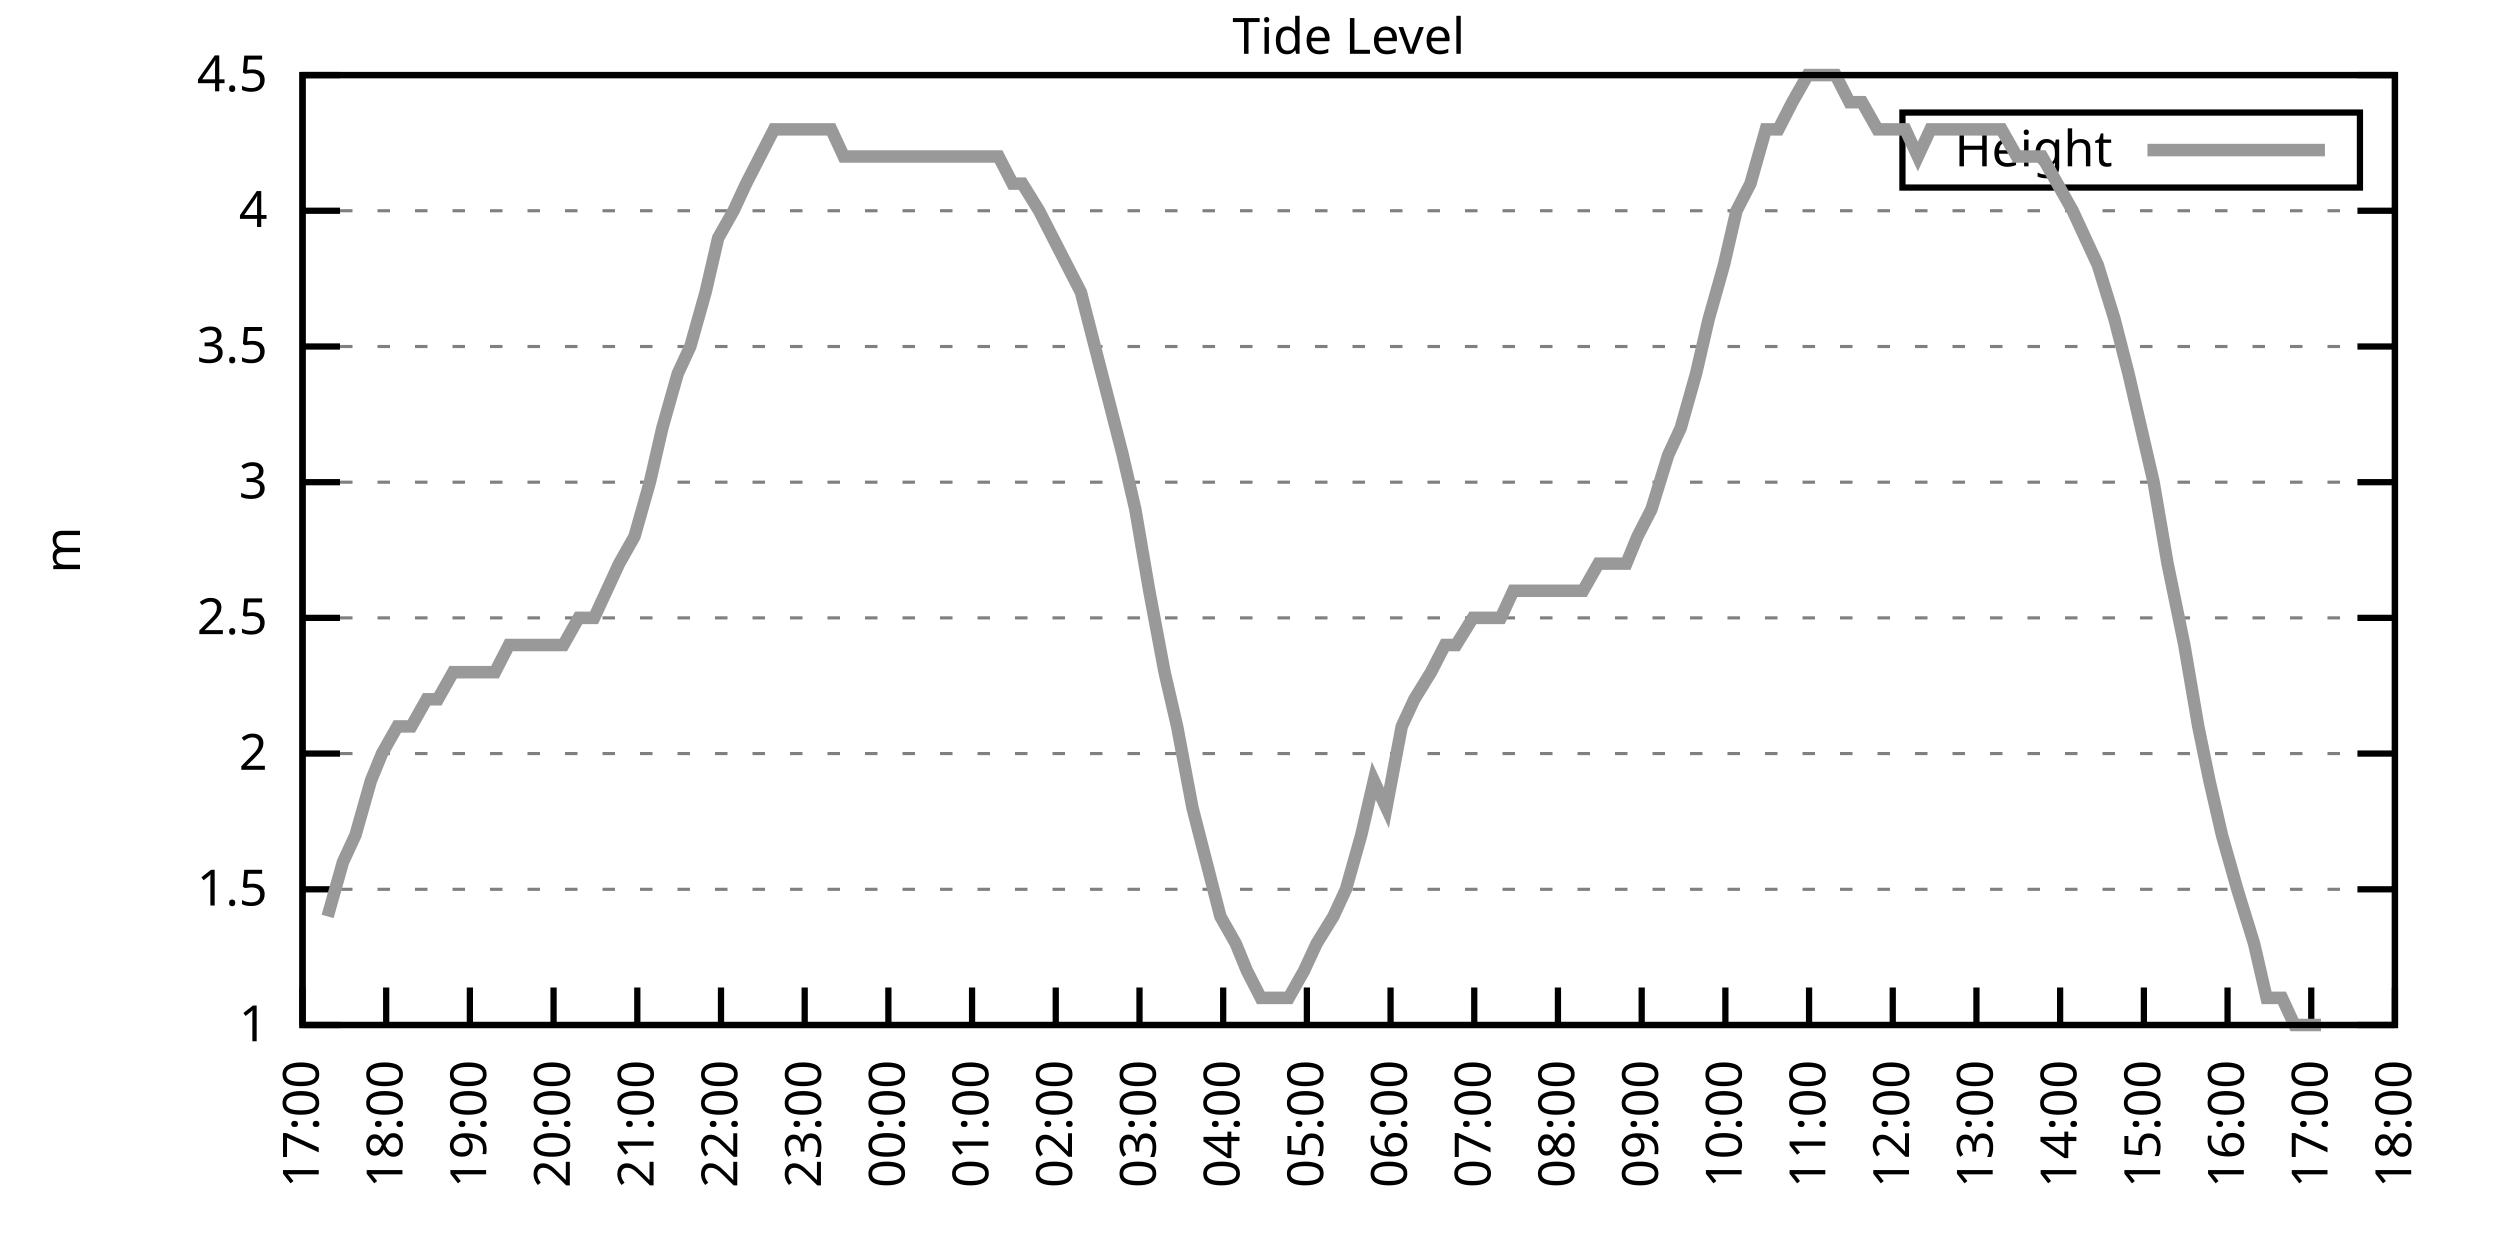
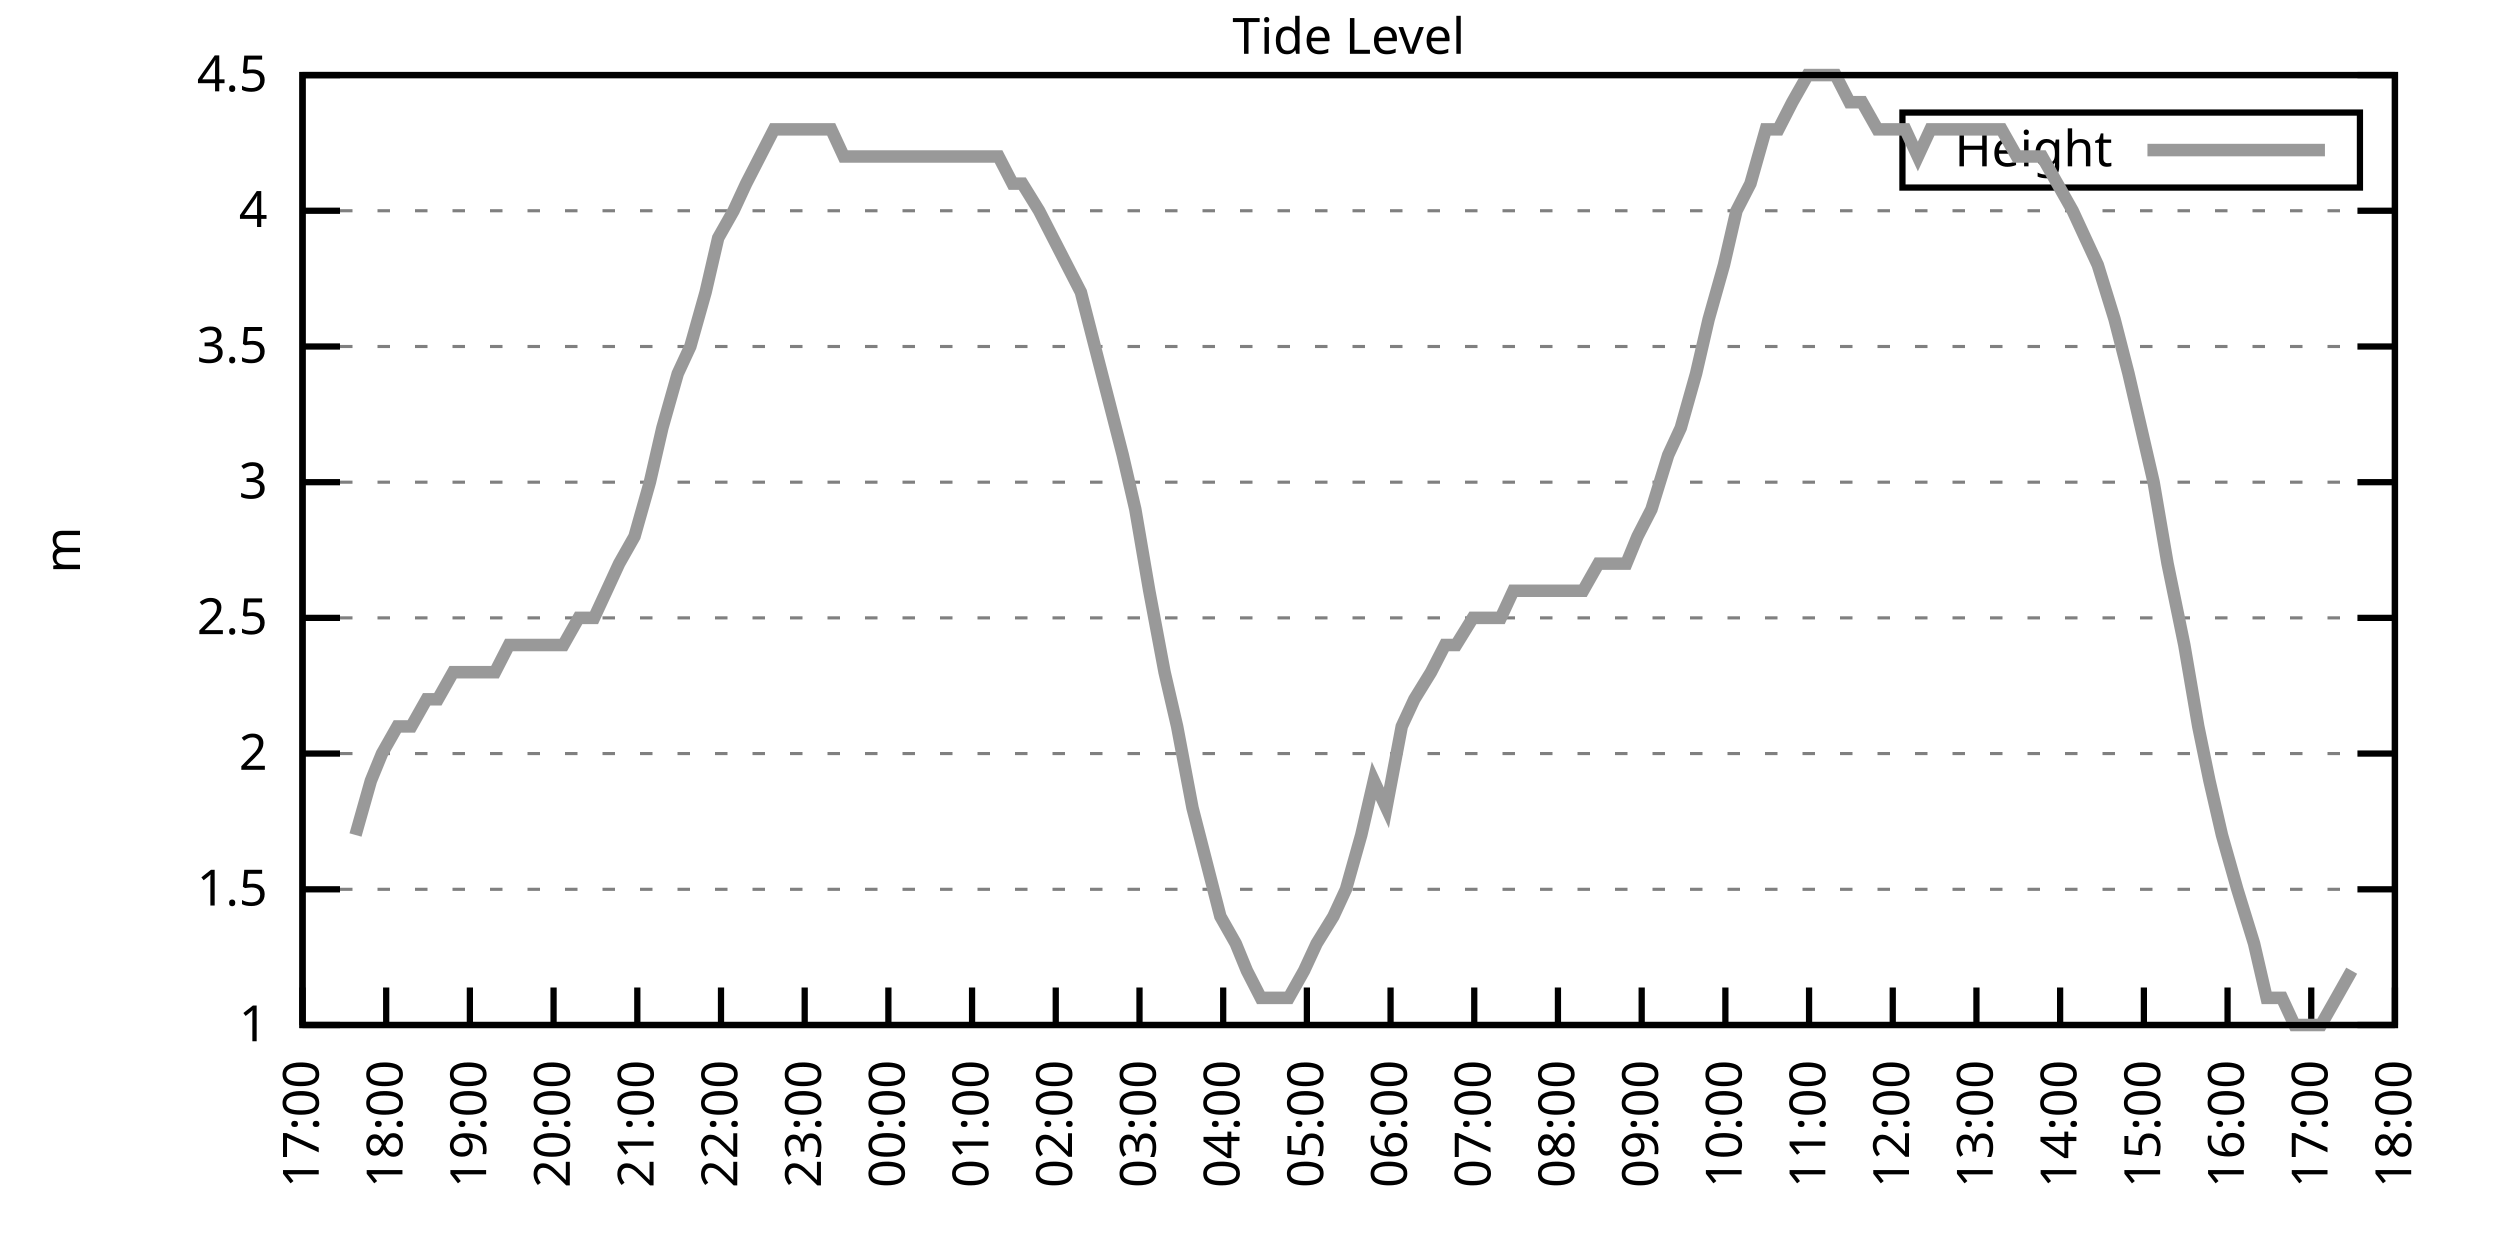
<svg xmlns="http://www.w3.org/2000/svg" xmlns:xlink="http://www.w3.org/1999/xlink" width="400" height="200" viewBox="0 0 400 200">
  <g id="gnuplot_canvas">
    <rect x="0" y="0" width="400" height="200" fill="none" />
    <defs>
      <circle id="gpDot" r="0.5" stroke-width="0.5" stroke="currentColor" />
      <path id="gpPt0" stroke-width="0.333" stroke="currentColor" d="M-1,0 h2 M0,-1 v2" />
      <path id="gpPt1" stroke-width="0.333" stroke="currentColor" d="M-1,-1 L1,1 M1,-1 L-1,1" />
      <path id="gpPt2" stroke-width="0.333" stroke="currentColor" d="M-1,0 L1,0 M0,-1 L0,1 M-1,-1 L1,1 M-1,1 L1,-1" />
      <rect id="gpPt3" stroke-width="0.333" stroke="currentColor" x="-1" y="-1" width="2" height="2" />
      <rect id="gpPt4" stroke-width="0.333" stroke="currentColor" fill="currentColor" x="-1" y="-1" width="2" height="2" />
      <circle id="gpPt5" stroke-width="0.333" stroke="currentColor" cx="0" cy="0" r="1" />
      <use xlink:href="#gpPt5" id="gpPt6" fill="currentColor" stroke="none" />
      <path id="gpPt7" stroke-width="0.333" stroke="currentColor" d="M0,-1.33 L-1.33,0.67 L1.33,0.67 z" />
      <use xlink:href="#gpPt7" id="gpPt8" fill="currentColor" stroke="none" />
      <use xlink:href="#gpPt7" id="gpPt9" stroke="currentColor" transform="rotate(180)" />
      <use xlink:href="#gpPt9" id="gpPt10" fill="currentColor" stroke="none" />
      <use xlink:href="#gpPt3" id="gpPt11" stroke="currentColor" transform="rotate(45)" />
      <use xlink:href="#gpPt11" id="gpPt12" fill="currentColor" stroke="none" />
      <path id="gpPt13" stroke-width="0.333" stroke="currentColor" d="M0,1.330 L1.265,0.411 L0.782,-1.067 L-0.782,-1.076 L-1.265,0.411 z" />
      <use xlink:href="#gpPt13" id="gpPt14" fill="currentColor" stroke="none" />
      <filter id="textbox" filterUnits="objectBoundingBox" x="0" y="0" height="1" width="1">
        <feFlood flood-color="white" flood-opacity="1" result="bgnd" />
        <feComposite in="SourceGraphic" in2="bgnd" operator="atop" />
      </filter>
      <filter id="greybox" filterUnits="objectBoundingBox" x="0" y="0" height="1" width="1">
        <feFlood flood-color="lightgrey" flood-opacity="1" result="grey" />
        <feComposite in="SourceGraphic" in2="grey" operator="atop" />
      </filter>
    </defs>
    <g fill="none" color="white" stroke="currentColor" stroke-width="1.00" stroke-linecap="butt" stroke-linejoin="miter">
</g>
    <g fill="none" color="black" stroke="currentColor" stroke-width="1.00" stroke-linecap="butt" stroke-linejoin="miter">
      <g stroke="none" shape-rendering="crispEdges">
        <polygon fill="rgb(255, 255, 255)" points="48.40,164.00 383.18,164.00 383.18,12.02 48.40,12.02 " />
      </g>
    </g>
    <g fill="none" color="black" stroke="currentColor" stroke-width="1.00" stroke-linecap="butt" stroke-linejoin="miter">
</g>
    <g fill="none" color="black" stroke="black" stroke-width="0.50" stroke-linecap="butt" stroke-linejoin="miter">
</g>
    <g fill="none" color="gray" stroke="currentColor" stroke-width="0.50" stroke-linecap="butt" stroke-linejoin="miter">
      <path stroke="gray" stroke-dasharray="2,4" class="gridline" d="M48.40,164.00 L383.19,164.00  " />
    </g>
    <g fill="none" color="gray" stroke="gray" stroke-width="1.00" stroke-linecap="butt" stroke-linejoin="miter">
</g>
    <g fill="none" color="black" stroke="currentColor" stroke-width="1.00" stroke-linecap="butt" stroke-linejoin="miter">
      <path stroke="black" d="M48.40,164.00 L54.40,164.00 M383.19,164.00 L377.19,164.00  " />
      <g transform="translate(42.80,166.60)" stroke="none" fill="black" font-family="Sans" font-size="8.00" text-anchor="end">
        <text>
          <tspan font-family="Sans"> 1</tspan>
        </text>
      </g>
    </g>
    <g fill="none" color="black" stroke="currentColor" stroke-width="1.00" stroke-linecap="butt" stroke-linejoin="miter">
</g>
    <g fill="none" color="black" stroke="black" stroke-width="0.50" stroke-linecap="butt" stroke-linejoin="miter">
</g>
    <g fill="none" color="gray" stroke="currentColor" stroke-width="0.50" stroke-linecap="butt" stroke-linejoin="miter">
      <path stroke="gray" stroke-dasharray="2,4" class="gridline" d="M48.40,142.29 L383.19,142.29  " />
    </g>
    <g fill="none" color="gray" stroke="gray" stroke-width="1.00" stroke-linecap="butt" stroke-linejoin="miter">
</g>
    <g fill="none" color="black" stroke="currentColor" stroke-width="1.00" stroke-linecap="butt" stroke-linejoin="miter">
      <path stroke="black" d="M48.40,142.29 L54.40,142.29 M383.19,142.29 L377.19,142.29  " />
      <g transform="translate(42.80,144.89)" stroke="none" fill="black" font-family="Sans" font-size="8.00" text-anchor="end">
        <text>
          <tspan font-family="Sans"> 1.5</tspan>
        </text>
      </g>
    </g>
    <g fill="none" color="black" stroke="currentColor" stroke-width="1.00" stroke-linecap="butt" stroke-linejoin="miter">
</g>
    <g fill="none" color="black" stroke="black" stroke-width="0.50" stroke-linecap="butt" stroke-linejoin="miter">
</g>
    <g fill="none" color="gray" stroke="currentColor" stroke-width="0.50" stroke-linecap="butt" stroke-linejoin="miter">
      <path stroke="gray" stroke-dasharray="2,4" class="gridline" d="M48.40,120.57 L383.19,120.57  " />
    </g>
    <g fill="none" color="gray" stroke="gray" stroke-width="1.00" stroke-linecap="butt" stroke-linejoin="miter">
</g>
    <g fill="none" color="black" stroke="currentColor" stroke-width="1.00" stroke-linecap="butt" stroke-linejoin="miter">
      <path stroke="black" d="M48.40,120.57 L54.40,120.57 M383.19,120.57 L377.19,120.57  " />
      <g transform="translate(42.80,123.17)" stroke="none" fill="black" font-family="Sans" font-size="8.00" text-anchor="end">
        <text>
          <tspan font-family="Sans"> 2</tspan>
        </text>
      </g>
    </g>
    <g fill="none" color="black" stroke="currentColor" stroke-width="1.00" stroke-linecap="butt" stroke-linejoin="miter">
</g>
    <g fill="none" color="black" stroke="black" stroke-width="0.50" stroke-linecap="butt" stroke-linejoin="miter">
</g>
    <g fill="none" color="gray" stroke="currentColor" stroke-width="0.50" stroke-linecap="butt" stroke-linejoin="miter">
      <path stroke="gray" stroke-dasharray="2,4" class="gridline" d="M48.40,98.86 L383.19,98.86  " />
    </g>
    <g fill="none" color="gray" stroke="gray" stroke-width="1.00" stroke-linecap="butt" stroke-linejoin="miter">
</g>
    <g fill="none" color="black" stroke="currentColor" stroke-width="1.00" stroke-linecap="butt" stroke-linejoin="miter">
      <path stroke="black" d="M48.40,98.86 L54.40,98.86 M383.19,98.86 L377.19,98.86  " />
      <g transform="translate(42.80,101.46)" stroke="none" fill="black" font-family="Sans" font-size="8.00" text-anchor="end">
        <text>
          <tspan font-family="Sans"> 2.5</tspan>
        </text>
      </g>
    </g>
    <g fill="none" color="black" stroke="currentColor" stroke-width="1.00" stroke-linecap="butt" stroke-linejoin="miter">
</g>
    <g fill="none" color="black" stroke="black" stroke-width="0.50" stroke-linecap="butt" stroke-linejoin="miter">
</g>
    <g fill="none" color="gray" stroke="currentColor" stroke-width="0.50" stroke-linecap="butt" stroke-linejoin="miter">
      <path stroke="gray" stroke-dasharray="2,4" class="gridline" d="M48.40,77.15 L383.19,77.15  " />
    </g>
    <g fill="none" color="gray" stroke="gray" stroke-width="1.00" stroke-linecap="butt" stroke-linejoin="miter">
</g>
    <g fill="none" color="black" stroke="currentColor" stroke-width="1.00" stroke-linecap="butt" stroke-linejoin="miter">
      <path stroke="black" d="M48.40,77.15 L54.40,77.15 M383.19,77.15 L377.19,77.15  " />
      <g transform="translate(42.80,79.75)" stroke="none" fill="black" font-family="Sans" font-size="8.00" text-anchor="end">
        <text>
          <tspan font-family="Sans"> 3</tspan>
        </text>
      </g>
    </g>
    <g fill="none" color="black" stroke="currentColor" stroke-width="1.00" stroke-linecap="butt" stroke-linejoin="miter">
</g>
    <g fill="none" color="black" stroke="black" stroke-width="0.50" stroke-linecap="butt" stroke-linejoin="miter">
</g>
    <g fill="none" color="gray" stroke="currentColor" stroke-width="0.50" stroke-linecap="butt" stroke-linejoin="miter">
      <path stroke="gray" stroke-dasharray="2,4" class="gridline" d="M48.40,55.44 L383.19,55.44  " />
    </g>
    <g fill="none" color="gray" stroke="gray" stroke-width="1.00" stroke-linecap="butt" stroke-linejoin="miter">
</g>
    <g fill="none" color="black" stroke="currentColor" stroke-width="1.00" stroke-linecap="butt" stroke-linejoin="miter">
      <path stroke="black" d="M48.40,55.44 L54.40,55.44 M383.19,55.44 L377.19,55.44  " />
      <g transform="translate(42.80,58.04)" stroke="none" fill="black" font-family="Sans" font-size="8.00" text-anchor="end">
        <text>
          <tspan font-family="Sans"> 3.5</tspan>
        </text>
      </g>
    </g>
    <g fill="none" color="black" stroke="currentColor" stroke-width="1.00" stroke-linecap="butt" stroke-linejoin="miter">
</g>
    <g fill="none" color="black" stroke="black" stroke-width="0.50" stroke-linecap="butt" stroke-linejoin="miter">
</g>
    <g fill="none" color="gray" stroke="currentColor" stroke-width="0.50" stroke-linecap="butt" stroke-linejoin="miter">
      <path stroke="gray" stroke-dasharray="2,4" class="gridline" d="M48.40,33.72 L383.19,33.72  " />
    </g>
    <g fill="none" color="gray" stroke="gray" stroke-width="1.00" stroke-linecap="butt" stroke-linejoin="miter">
</g>
    <g fill="none" color="black" stroke="currentColor" stroke-width="1.00" stroke-linecap="butt" stroke-linejoin="miter">
      <path stroke="black" d="M48.40,33.72 L54.40,33.72 M383.19,33.72 L377.19,33.72  " />
      <g transform="translate(42.80,36.32)" stroke="none" fill="black" font-family="Sans" font-size="8.00" text-anchor="end">
        <text>
          <tspan font-family="Sans"> 4</tspan>
        </text>
      </g>
    </g>
    <g fill="none" color="black" stroke="currentColor" stroke-width="1.00" stroke-linecap="butt" stroke-linejoin="miter">
</g>
    <g fill="none" color="black" stroke="black" stroke-width="0.50" stroke-linecap="butt" stroke-linejoin="miter">
</g>
    <g fill="none" color="gray" stroke="currentColor" stroke-width="0.50" stroke-linecap="butt" stroke-linejoin="miter">
      <path stroke="gray" stroke-dasharray="2,4" class="gridline" d="M48.40,12.01 L383.19,12.01  " />
    </g>
    <g fill="none" color="gray" stroke="gray" stroke-width="1.00" stroke-linecap="butt" stroke-linejoin="miter">
</g>
    <g fill="none" color="black" stroke="currentColor" stroke-width="1.00" stroke-linecap="butt" stroke-linejoin="miter">
      <path stroke="black" d="M48.40,12.01 L54.40,12.01 M383.19,12.01 L377.19,12.01  " />
      <g transform="translate(42.80,14.61)" stroke="none" fill="black" font-family="Sans" font-size="8.00" text-anchor="end">
        <text>
          <tspan font-family="Sans"> 4.5</tspan>
        </text>
      </g>
    </g>
    <g fill="none" color="black" stroke="currentColor" stroke-width="1.00" stroke-linecap="butt" stroke-linejoin="miter">
      <path stroke="black" d="M48.40,164.00 L48.40,158.00  " />
      <g transform="translate(51.00,169.60) rotate(270.00)" stroke="none" fill="black" font-family="Sans" font-size="8.00" text-anchor="end">
        <text>
          <tspan font-family="Sans">17:00</tspan>
        </text>
      </g>
    </g>
    <g fill="none" color="black" stroke="currentColor" stroke-width="1.00" stroke-linecap="butt" stroke-linejoin="miter">
      <path stroke="black" d="M61.79,164.00 L61.79,158.00  " />
      <g transform="translate(64.39,169.60) rotate(270.00)" stroke="none" fill="black" font-family="Sans" font-size="8.00" text-anchor="end">
        <text>
          <tspan font-family="Sans">18:00</tspan>
        </text>
      </g>
    </g>
    <g fill="none" color="black" stroke="currentColor" stroke-width="1.00" stroke-linecap="butt" stroke-linejoin="miter">
      <path stroke="black" d="M75.18,164.00 L75.18,158.00  " />
      <g transform="translate(77.78,169.60) rotate(270.00)" stroke="none" fill="black" font-family="Sans" font-size="8.00" text-anchor="end">
        <text>
          <tspan font-family="Sans">19:00</tspan>
        </text>
      </g>
    </g>
    <g fill="none" color="black" stroke="currentColor" stroke-width="1.00" stroke-linecap="butt" stroke-linejoin="miter">
      <path stroke="black" d="M88.57,164.00 L88.57,158.00  " />
      <g transform="translate(91.17,169.60) rotate(270.00)" stroke="none" fill="black" font-family="Sans" font-size="8.00" text-anchor="end">
        <text>
          <tspan font-family="Sans">20:00</tspan>
        </text>
      </g>
    </g>
    <g fill="none" color="black" stroke="currentColor" stroke-width="1.00" stroke-linecap="butt" stroke-linejoin="miter">
      <path stroke="black" d="M101.97,164.00 L101.97,158.00  " />
      <g transform="translate(104.57,169.60) rotate(270.00)" stroke="none" fill="black" font-family="Sans" font-size="8.00" text-anchor="end">
        <text>
          <tspan font-family="Sans">21:00</tspan>
        </text>
      </g>
    </g>
    <g fill="none" color="black" stroke="currentColor" stroke-width="1.00" stroke-linecap="butt" stroke-linejoin="miter">
      <path stroke="black" d="M115.36,164.00 L115.36,158.00  " />
      <g transform="translate(117.96,169.60) rotate(270.00)" stroke="none" fill="black" font-family="Sans" font-size="8.00" text-anchor="end">
        <text>
          <tspan font-family="Sans">22:00</tspan>
        </text>
      </g>
    </g>
    <g fill="none" color="black" stroke="currentColor" stroke-width="1.00" stroke-linecap="butt" stroke-linejoin="miter">
      <path stroke="black" d="M128.75,164.00 L128.75,158.00  " />
      <g transform="translate(131.35,169.60) rotate(270.00)" stroke="none" fill="black" font-family="Sans" font-size="8.00" text-anchor="end">
        <text>
          <tspan font-family="Sans">23:00</tspan>
        </text>
      </g>
    </g>
    <g fill="none" color="black" stroke="currentColor" stroke-width="1.00" stroke-linecap="butt" stroke-linejoin="miter">
      <path stroke="black" d="M142.14,164.00 L142.14,158.00  " />
      <g transform="translate(144.74,169.60) rotate(270.00)" stroke="none" fill="black" font-family="Sans" font-size="8.00" text-anchor="end">
        <text>
          <tspan font-family="Sans">00:00</tspan>
        </text>
      </g>
    </g>
    <g fill="none" color="black" stroke="currentColor" stroke-width="1.00" stroke-linecap="butt" stroke-linejoin="miter">
      <path stroke="black" d="M155.53,164.00 L155.53,158.00  " />
      <g transform="translate(158.13,169.60) rotate(270.00)" stroke="none" fill="black" font-family="Sans" font-size="8.00" text-anchor="end">
        <text>
          <tspan font-family="Sans">01:00</tspan>
        </text>
      </g>
    </g>
    <g fill="none" color="black" stroke="currentColor" stroke-width="1.00" stroke-linecap="butt" stroke-linejoin="miter">
      <path stroke="black" d="M168.92,164.00 L168.92,158.00  " />
      <g transform="translate(171.52,169.60) rotate(270.00)" stroke="none" fill="black" font-family="Sans" font-size="8.00" text-anchor="end">
        <text>
          <tspan font-family="Sans">02:00</tspan>
        </text>
      </g>
    </g>
    <g fill="none" color="black" stroke="currentColor" stroke-width="1.00" stroke-linecap="butt" stroke-linejoin="miter">
      <path stroke="black" d="M182.32,164.00 L182.32,158.00  " />
      <g transform="translate(184.92,169.60) rotate(270.00)" stroke="none" fill="black" font-family="Sans" font-size="8.00" text-anchor="end">
        <text>
          <tspan font-family="Sans">03:00</tspan>
        </text>
      </g>
    </g>
    <g fill="none" color="black" stroke="currentColor" stroke-width="1.00" stroke-linecap="butt" stroke-linejoin="miter">
      <path stroke="black" d="M195.71,164.00 L195.71,158.00  " />
      <g transform="translate(198.31,169.60) rotate(270.00)" stroke="none" fill="black" font-family="Sans" font-size="8.00" text-anchor="end">
        <text>
          <tspan font-family="Sans">04:00</tspan>
        </text>
      </g>
    </g>
    <g fill="none" color="black" stroke="currentColor" stroke-width="1.00" stroke-linecap="butt" stroke-linejoin="miter">
      <path stroke="black" d="M209.10,164.00 L209.10,158.00  " />
      <g transform="translate(211.70,169.60) rotate(270.00)" stroke="none" fill="black" font-family="Sans" font-size="8.00" text-anchor="end">
        <text>
          <tspan font-family="Sans">05:00</tspan>
        </text>
      </g>
    </g>
    <g fill="none" color="black" stroke="currentColor" stroke-width="1.00" stroke-linecap="butt" stroke-linejoin="miter">
      <path stroke="black" d="M222.49,164.00 L222.49,158.00  " />
      <g transform="translate(225.09,169.60) rotate(270.00)" stroke="none" fill="black" font-family="Sans" font-size="8.00" text-anchor="end">
        <text>
          <tspan font-family="Sans">06:00</tspan>
        </text>
      </g>
    </g>
    <g fill="none" color="black" stroke="currentColor" stroke-width="1.00" stroke-linecap="butt" stroke-linejoin="miter">
      <path stroke="black" d="M235.88,164.00 L235.88,158.00  " />
      <g transform="translate(238.48,169.60) rotate(270.00)" stroke="none" fill="black" font-family="Sans" font-size="8.00" text-anchor="end">
        <text>
          <tspan font-family="Sans">07:00</tspan>
        </text>
      </g>
    </g>
    <g fill="none" color="black" stroke="currentColor" stroke-width="1.00" stroke-linecap="butt" stroke-linejoin="miter">
      <path stroke="black" d="M249.27,164.00 L249.27,158.00  " />
      <g transform="translate(251.87,169.60) rotate(270.00)" stroke="none" fill="black" font-family="Sans" font-size="8.00" text-anchor="end">
        <text>
          <tspan font-family="Sans">08:00</tspan>
        </text>
      </g>
    </g>
    <g fill="none" color="black" stroke="currentColor" stroke-width="1.00" stroke-linecap="butt" stroke-linejoin="miter">
      <path stroke="black" d="M262.67,164.00 L262.67,158.00  " />
      <g transform="translate(265.27,169.60) rotate(270.00)" stroke="none" fill="black" font-family="Sans" font-size="8.00" text-anchor="end">
        <text>
          <tspan font-family="Sans">09:00</tspan>
        </text>
      </g>
    </g>
    <g fill="none" color="black" stroke="currentColor" stroke-width="1.00" stroke-linecap="butt" stroke-linejoin="miter">
      <path stroke="black" d="M276.06,164.00 L276.06,158.00  " />
      <g transform="translate(278.66,169.60) rotate(270.00)" stroke="none" fill="black" font-family="Sans" font-size="8.00" text-anchor="end">
        <text>
          <tspan font-family="Sans">10:00</tspan>
        </text>
      </g>
    </g>
    <g fill="none" color="black" stroke="currentColor" stroke-width="1.00" stroke-linecap="butt" stroke-linejoin="miter">
      <path stroke="black" d="M289.45,164.00 L289.45,158.00  " />
      <g transform="translate(292.05,169.60) rotate(270.00)" stroke="none" fill="black" font-family="Sans" font-size="8.00" text-anchor="end">
        <text>
          <tspan font-family="Sans">11:00</tspan>
        </text>
      </g>
    </g>
    <g fill="none" color="black" stroke="currentColor" stroke-width="1.00" stroke-linecap="butt" stroke-linejoin="miter">
      <path stroke="black" d="M302.84,164.00 L302.84,158.00  " />
      <g transform="translate(305.44,169.60) rotate(270.00)" stroke="none" fill="black" font-family="Sans" font-size="8.00" text-anchor="end">
        <text>
          <tspan font-family="Sans">12:00</tspan>
        </text>
      </g>
    </g>
    <g fill="none" color="black" stroke="currentColor" stroke-width="1.00" stroke-linecap="butt" stroke-linejoin="miter">
      <path stroke="black" d="M316.23,164.00 L316.23,158.00  " />
      <g transform="translate(318.83,169.60) rotate(270.00)" stroke="none" fill="black" font-family="Sans" font-size="8.00" text-anchor="end">
        <text>
          <tspan font-family="Sans">13:00</tspan>
        </text>
      </g>
    </g>
    <g fill="none" color="black" stroke="currentColor" stroke-width="1.00" stroke-linecap="butt" stroke-linejoin="miter">
      <path stroke="black" d="M329.62,164.00 L329.62,158.00  " />
      <g transform="translate(332.22,169.60) rotate(270.00)" stroke="none" fill="black" font-family="Sans" font-size="8.00" text-anchor="end">
        <text>
          <tspan font-family="Sans">14:00</tspan>
        </text>
      </g>
    </g>
    <g fill="none" color="black" stroke="currentColor" stroke-width="1.00" stroke-linecap="butt" stroke-linejoin="miter">
      <path stroke="black" d="M343.02,164.00 L343.02,158.00  " />
      <g transform="translate(345.62,169.60) rotate(270.00)" stroke="none" fill="black" font-family="Sans" font-size="8.00" text-anchor="end">
        <text>
          <tspan font-family="Sans">15:00</tspan>
        </text>
      </g>
    </g>
    <g fill="none" color="black" stroke="currentColor" stroke-width="1.00" stroke-linecap="butt" stroke-linejoin="miter">
      <path stroke="black" d="M356.41,164.00 L356.41,158.00  " />
      <g transform="translate(359.01,169.60) rotate(270.00)" stroke="none" fill="black" font-family="Sans" font-size="8.00" text-anchor="end">
        <text>
          <tspan font-family="Sans">16:00</tspan>
        </text>
      </g>
    </g>
    <g fill="none" color="black" stroke="currentColor" stroke-width="1.00" stroke-linecap="butt" stroke-linejoin="miter">
      <path stroke="black" d="M369.80,164.00 L369.80,158.00  " />
      <g transform="translate(372.40,169.60) rotate(270.00)" stroke="none" fill="black" font-family="Sans" font-size="8.00" text-anchor="end">
        <text>
          <tspan font-family="Sans">17:00</tspan>
        </text>
      </g>
    </g>
    <g fill="none" color="black" stroke="currentColor" stroke-width="1.00" stroke-linecap="butt" stroke-linejoin="miter">
      <path stroke="black" d="M383.19,164.00 L383.19,158.00  " />
      <g transform="translate(385.79,169.60) rotate(270.00)" stroke="none" fill="black" font-family="Sans" font-size="8.00" text-anchor="end">
        <text>
          <tspan font-family="Sans">18:00</tspan>
        </text>
      </g>
    </g>
    <g fill="none" color="black" stroke="currentColor" stroke-width="1.00" stroke-linecap="butt" stroke-linejoin="miter">
</g>
    <g fill="none" color="black" stroke="currentColor" stroke-width="1.00" stroke-linecap="butt" stroke-linejoin="miter">
      <path stroke="black" d="M48.40,12.01 L48.40,164.00 L383.19,164.00 L383.19,12.01 L48.40,12.01 Z  " />
    </g>
    <g fill="none" color="black" stroke="currentColor" stroke-width="1.00" stroke-linecap="butt" stroke-linejoin="miter">
</g>
    <g fill="none" color="black" stroke="currentColor" stroke-width="1.00" stroke-linecap="butt" stroke-linejoin="miter">
      <path stroke="black" d="M304.39,30.01 L304.39,18.01 L377.59,18.01 L377.59,30.01 L304.39,30.01 Z  " />
    </g>
    <g id="Tide_level_plot_1">
      <g fill="none" color="white" stroke="black" stroke-width="2.00" stroke-linecap="butt" stroke-linejoin="miter">
</g>
      <g fill="none" color="black" stroke="currentColor" stroke-width="2.00" stroke-linecap="butt" stroke-linejoin="miter">
        <g transform="translate(337.99,26.61)" stroke="none" fill="black" font-family="Sans" font-size="8.00" text-anchor="end">
          <text>
            <tspan font-family="Sans">Height</tspan>
          </text>
        </g>
      </g>
      <g fill="none" color="black" stroke="currentColor" stroke-width="2.00" stroke-linecap="butt" stroke-linejoin="miter">
-         <path stroke="rgb(153, 153, 153)" d="M343.59,24.01 L371.99,24.01 M52.42,146.63 L54.87,137.94 L56.88,133.60 L59.34,124.92 L61.12,120.57 L63.58,116.23   L65.81,116.23 L68.26,111.89 L70.05,111.89 L72.50,107.55 L74.74,107.55 L77.19,107.55 L79.20,107.55 L81.43,103.20   L83.89,103.20 L86.12,103.20 L88.35,103.20 L90.14,103.20 L92.59,98.86 L95.05,98.86 L97.06,94.52 L99.06,90.18   L101.52,85.83 L103.98,77.15 L105.98,68.46 L108.44,59.78 L110.45,55.44 L112.90,46.75 L114.91,38.07 L117.37,33.72   L119.38,29.38 L121.61,25.04 L123.84,20.70 L126.29,20.70 L128.30,20.70 L130.31,20.70 L132.99,20.70 L135.00,25.04   L137.45,25.04 L139.46,25.04 L141.92,25.04 L143.70,25.04 L145.94,25.04 L147.94,25.04 L150.85,25.04 L152.63,25.04   L154.86,25.04 L157.32,25.04 L159.77,25.04 L162.01,29.38 L163.57,29.38 L166.25,33.72 L168.48,38.07 L170.71,42.41   L172.94,46.75 L175.17,55.44 L177.41,64.12 L179.64,72.81 L181.65,81.49 L183.88,94.52 L186.33,107.55 L188.34,116.23   L190.80,129.26 L193.03,137.94 L195.26,146.63 L197.72,150.97 L199.50,155.31 L201.73,159.66 L204.19,159.66 L206.20,159.66   L208.65,155.31 L210.66,150.97 L213.34,146.63 L215.35,142.29 L217.80,133.60 L219.81,124.92 L221.82,129.26 L224.28,116.23   L226.29,111.89 L228.96,107.55 L231.20,103.20 L232.98,103.20 L235.66,98.86 L237.67,98.86 L240.12,98.86 L242.13,94.52   L244.36,94.52 L246.82,94.52 L248.83,94.52 L251.28,94.52 L253.29,94.52 L255.75,90.18 L257.53,90.18 L260.21,90.18   L262.00,85.83 L264.23,81.49 L266.91,72.81 L268.92,68.46 L271.37,59.78 L273.38,51.09 L275.83,42.41 L277.84,33.72   L280.07,29.38 L282.53,20.70 L284.54,20.70 L286.77,16.35 L289.23,12.01 L291.46,12.01 L293.69,12.01 L295.92,16.35   L297.93,16.35 L300.39,20.70 L302.17,20.70 L304.85,20.70 L306.86,25.04 L308.87,20.70 L311.54,20.70 L313.78,20.70   L316.01,20.70 L318.24,20.70 L320.25,20.70 L322.70,25.04 L324.71,25.04 L326.72,25.04 L329.18,29.38 L331.63,33.72   L333.64,38.07 L335.65,42.41 L338.33,51.09 L340.56,59.78 L342.57,68.46 L344.58,77.15 L346.81,90.18 L349.49,103.20   L351.72,116.23 L353.51,124.92 L355.51,133.60 L357.97,142.29 L360.65,150.97 L362.66,159.66 L365.11,159.66 L367.12,164.00   L369.13,164.00 L371.36,164.00  " />
+         <path stroke="rgb(153, 153, 153)" d="M343.59,24.01 L371.99,24.01 M56.88,133.60 L59.34,124.92 L61.12,120.57 L63.58,116.23 L65.81,116.23 L68.26,111.89   L70.05,111.89 L72.50,107.55 L74.74,107.55 L77.19,107.55 L79.20,107.55 L81.43,103.20 L83.89,103.20 L86.12,103.20   L88.35,103.20 L90.14,103.20 L92.59,98.86 L95.05,98.86 L97.06,94.52 L99.06,90.18 L101.52,85.83 L103.98,77.15   L105.98,68.46 L108.44,59.78 L110.45,55.44 L112.90,46.75 L114.91,38.07 L117.37,33.72 L119.38,29.38 L121.61,25.04   L123.84,20.70 L126.29,20.70 L128.30,20.70 L130.31,20.70 L132.99,20.70 L135.00,25.04 L137.45,25.04 L139.46,25.04   L141.92,25.04 L143.70,25.04 L145.94,25.04 L147.94,25.04 L150.85,25.04 L152.63,25.04 L154.86,25.04 L157.32,25.04   L159.77,25.04 L162.01,29.38 L163.57,29.38 L166.25,33.72 L168.48,38.07 L170.71,42.41 L172.94,46.75 L175.17,55.44   L177.41,64.12 L179.64,72.81 L181.65,81.49 L183.88,94.52 L186.33,107.55 L188.34,116.23 L190.80,129.26 L193.03,137.94   L195.26,146.63 L197.72,150.97 L199.50,155.31 L201.73,159.66 L204.19,159.66 L206.20,159.66 L208.65,155.31 L210.66,150.97   L213.34,146.63 L215.35,142.29 L217.80,133.60 L219.81,124.92 L221.82,129.26 L224.28,116.23 L226.29,111.89 L228.96,107.55   L231.20,103.20 L232.98,103.20 L235.66,98.86 L237.67,98.86 L240.12,98.86 L242.13,94.52 L244.36,94.52 L246.82,94.52   L248.83,94.52 L251.28,94.52 L253.29,94.52 L255.75,90.18 L257.53,90.18 L260.21,90.18 L262.00,85.83 L264.23,81.49   L266.91,72.81 L268.92,68.46 L271.37,59.78 L273.38,51.09 L275.83,42.41 L277.84,33.72 L280.07,29.38 L282.53,20.70   L284.54,20.70 L286.77,16.35 L289.23,12.01 L291.46,12.01 L293.69,12.01 L295.92,16.35 L297.93,16.35 L300.39,20.70   L302.17,20.70 L304.85,20.70 L306.86,25.04 L308.87,20.70 L311.54,20.70 L313.78,20.70 L316.01,20.70 L318.24,20.70   L320.25,20.70 L322.70,25.04 L324.71,25.04 L326.72,25.04 L329.18,29.38 L331.63,33.72 L333.64,38.07 L335.65,42.41   L338.33,51.09 L340.56,59.78 L342.57,68.46 L344.58,77.15 L346.81,90.18 L349.49,103.20 L351.72,116.23 L353.51,124.92   L355.51,133.60 L357.97,142.29 L360.65,150.97 L362.66,159.66 L365.11,159.66 L367.12,164.00 L369.13,164.00 L371.36,164.00   L373.82,159.66 L376.27,155.31  " />
      </g>
    </g>
    <g fill="none" color="black" stroke="currentColor" stroke-width="2.00" stroke-linecap="butt" stroke-linejoin="miter">
</g>
    <g fill="none" color="black" stroke="black" stroke-width="1.00" stroke-linecap="butt" stroke-linejoin="miter">
</g>
    <g fill="none" color="black" stroke="currentColor" stroke-width="1.00" stroke-linecap="butt" stroke-linejoin="miter">
      <path stroke="black" d="M48.40,12.01 L48.40,164.00 L383.19,164.00 L383.19,12.01 L48.40,12.01 Z  " />
      <g transform="translate(12.80,88.01) rotate(270.00)" stroke="none" fill="black" font-family="Sans" font-size="8.00" text-anchor="middle">
        <text>
          <tspan font-family="Sans">m</tspan>
        </text>
      </g>
    </g>
    <g fill="none" color="black" stroke="currentColor" stroke-width="1.00" stroke-linecap="butt" stroke-linejoin="miter">
</g>
    <g fill="none" color="black" stroke="currentColor" stroke-width="1.00" stroke-linecap="butt" stroke-linejoin="miter">
      <g transform="translate(215.79,8.61)" stroke="none" fill="black" font-family="Sans" font-size="8.00" text-anchor="middle">
        <text>
          <tspan font-family="Sans">Tide Level</tspan>
        </text>
      </g>
    </g>
    <g fill="none" color="black" stroke="currentColor" stroke-width="1.00" stroke-linecap="butt" stroke-linejoin="miter">
</g>
  </g>
</svg>
